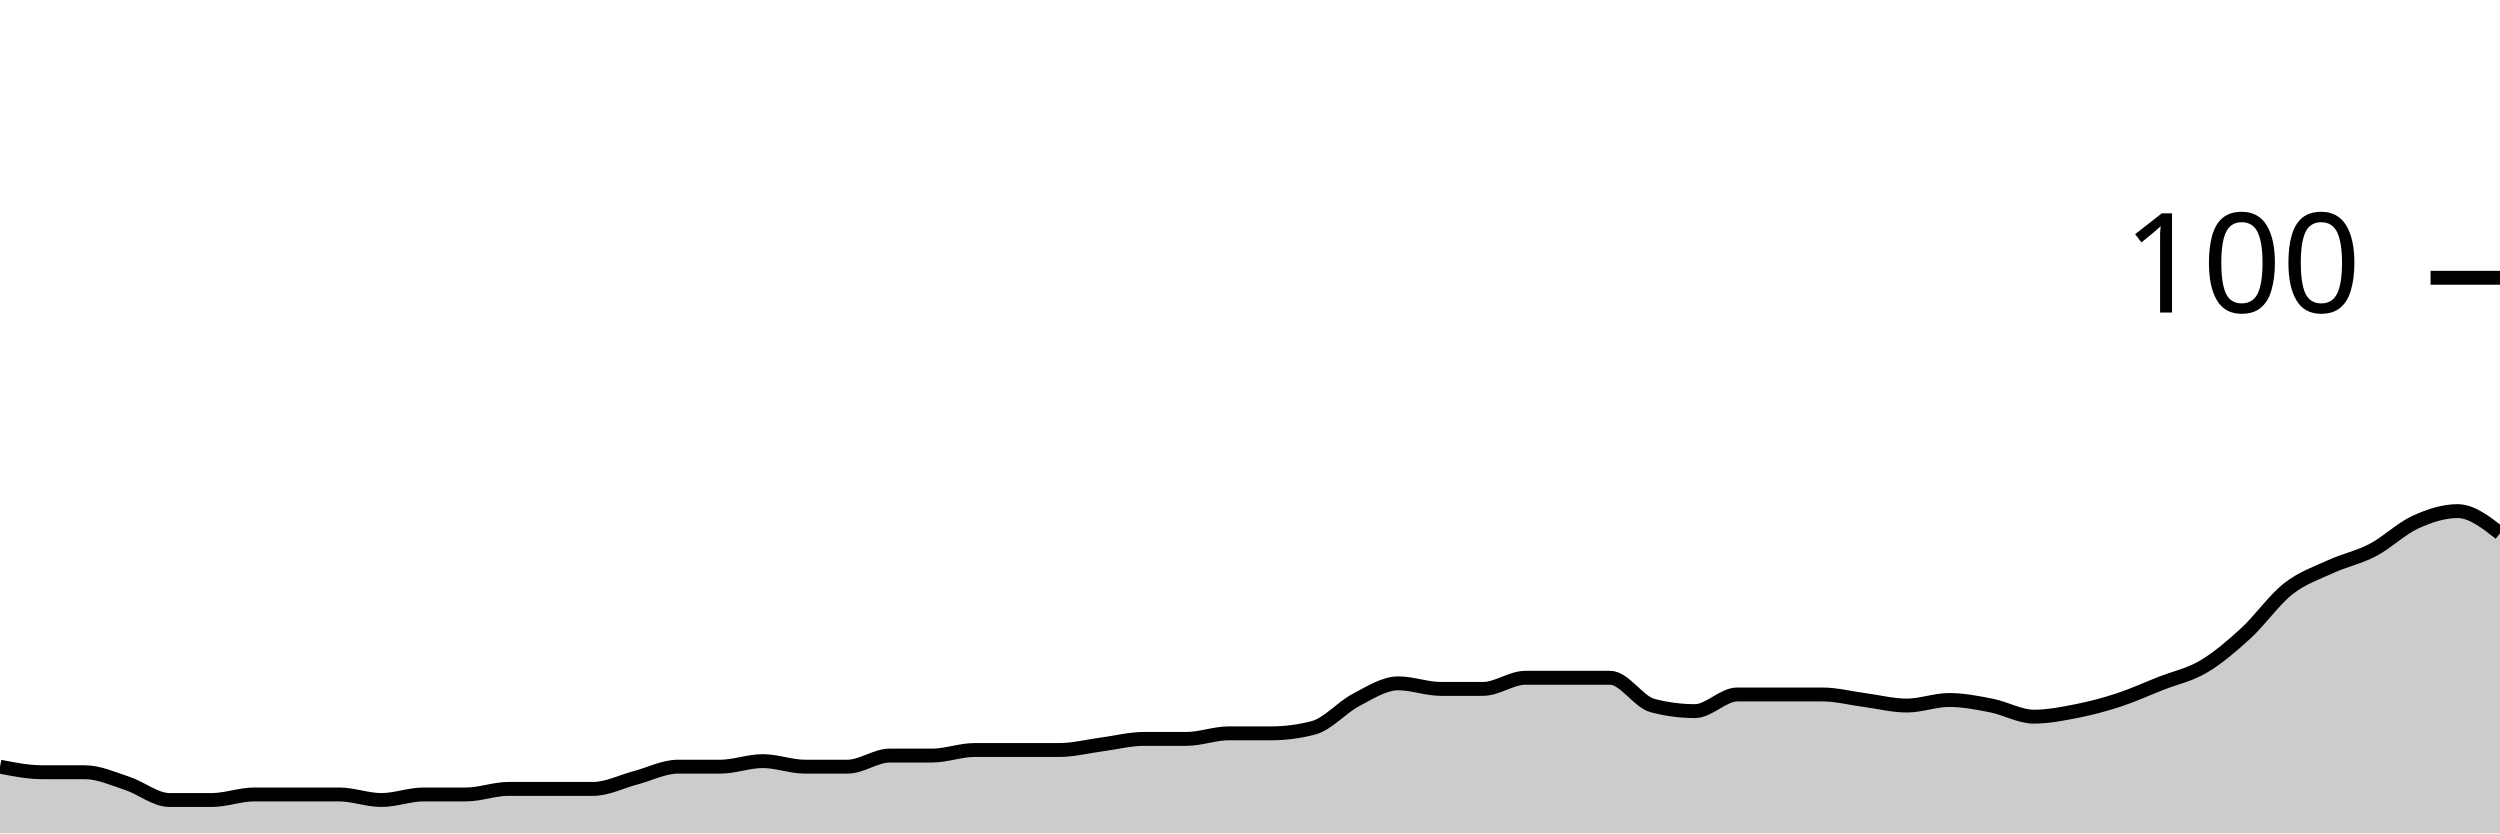
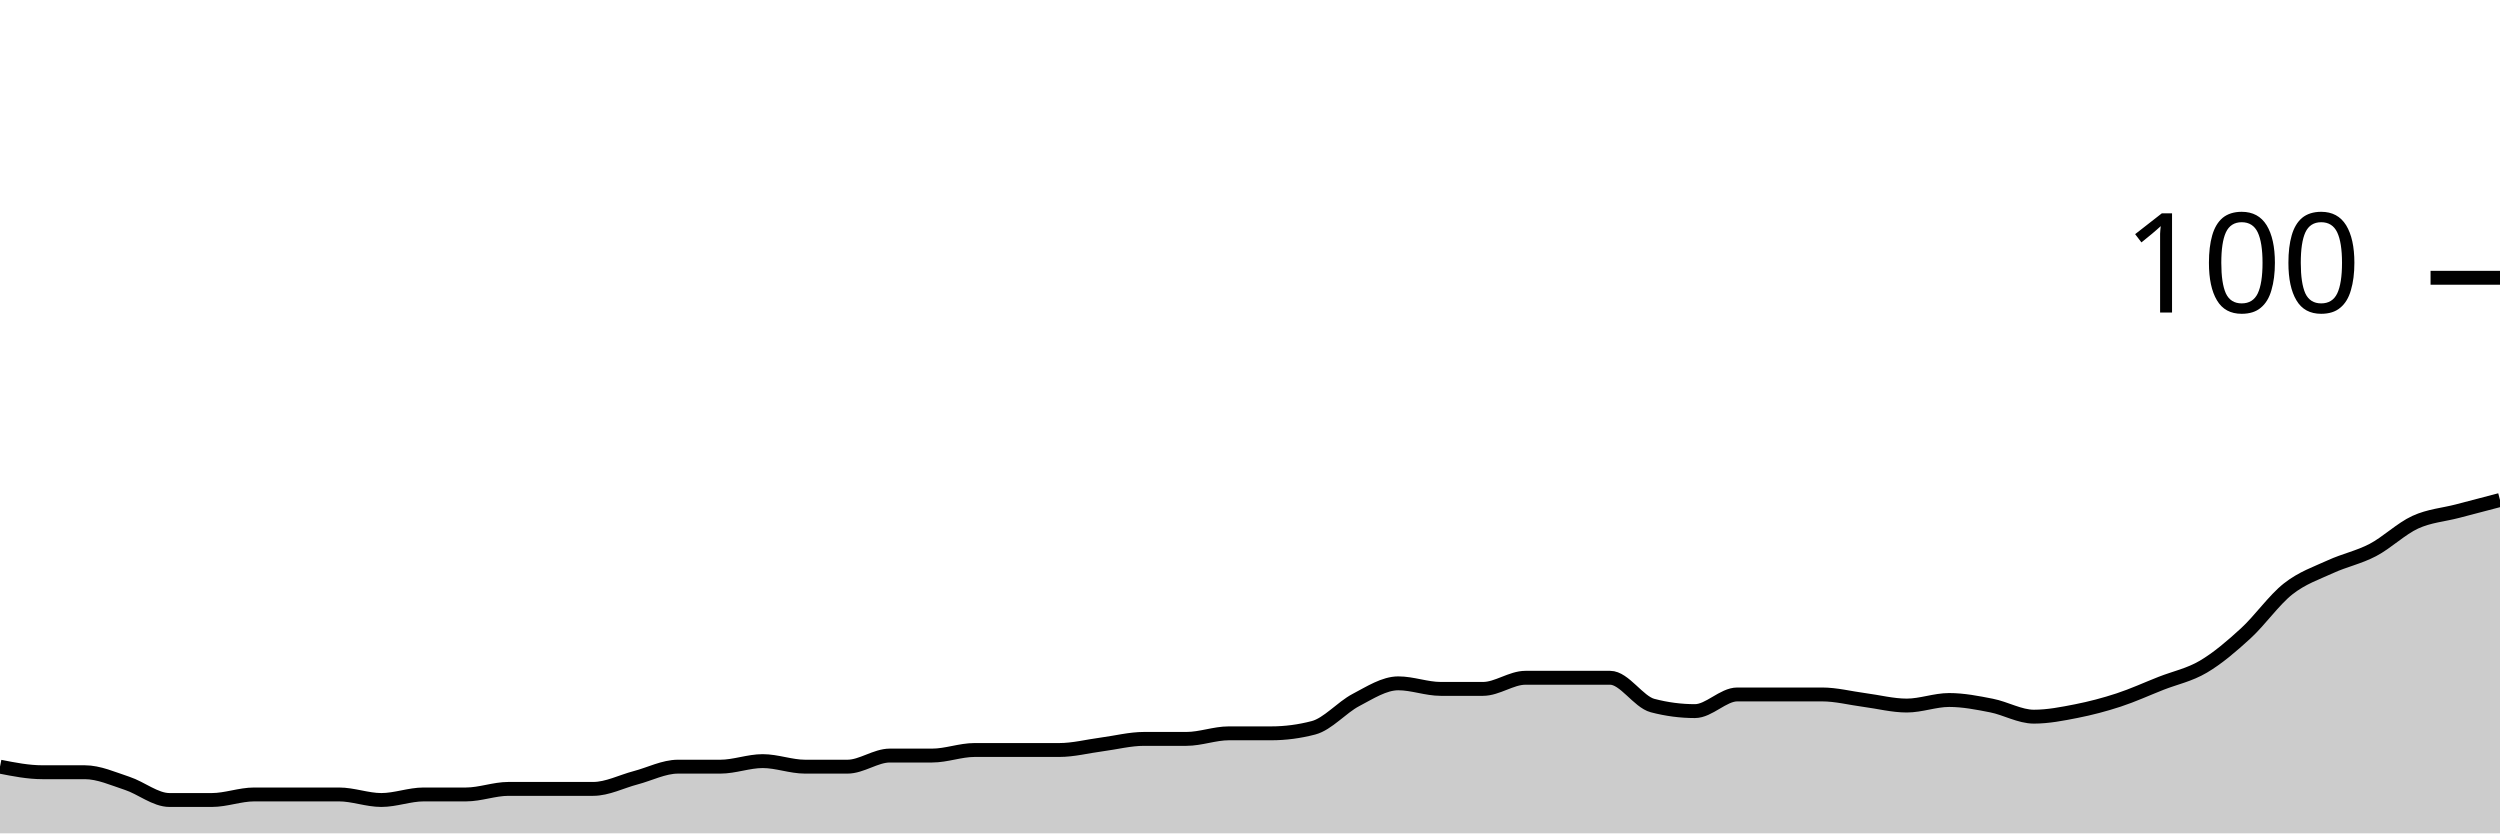
<svg xmlns="http://www.w3.org/2000/svg" viewBox="0 0 180 60">
  <g transform="translate(0,20)">
-     <path class="area" fill="rgba(0, 0, 0, 0.2)" d="M0,35.2C1.017,35.4,2.034,35.6,3.051,35.6C4.068,35.6,5.085,35.6,6.102,35.6C7.119,35.6,8.136,36.067,9.153,36.4C10.169,36.733,11.186,37.6,12.203,37.6C13.22,37.6,14.237,37.6,15.254,37.6C16.271,37.6,17.288,37.2,18.305,37.2C19.322,37.2,20.339,37.2,21.356,37.2C22.373,37.2,23.39,37.2,24.407,37.2C25.424,37.2,26.441,37.6,27.458,37.6C28.475,37.6,29.492,37.2,30.508,37.2C31.525,37.2,32.542,37.2,33.559,37.2C34.576,37.2,35.593,36.8,36.61,36.8C37.627,36.8,38.644,36.8,39.661,36.8C40.678,36.8,41.695,36.8,42.712,36.8C43.729,36.8,44.746,36.267,45.763,36C46.78,35.733,47.797,35.2,48.814,35.2C49.831,35.2,50.847,35.2,51.864,35.2C52.881,35.2,53.898,34.8,54.915,34.8C55.932,34.8,56.949,35.2,57.966,35.2C58.983,35.2,60,35.2,61.017,35.2C62.034,35.2,63.051,34.4,64.068,34.4C65.085,34.4,66.102,34.4,67.119,34.4C68.136,34.4,69.153,34,70.169,34C71.186,34,72.203,34,73.22,34C74.237,34,75.254,34,76.271,34C77.288,34,78.305,33.733,79.322,33.6C80.339,33.467,81.356,33.2,82.373,33.2C83.39,33.2,84.407,33.2,85.424,33.2C86.441,33.2,87.458,32.8,88.475,32.8C89.492,32.8,90.508,32.8,91.525,32.8C92.542,32.8,93.559,32.667,94.576,32.4C95.593,32.133,96.61,30.933,97.627,30.4C98.644,29.867,99.661,29.2,100.678,29.2C101.695,29.2,102.712,29.6,103.729,29.6C104.746,29.6,105.763,29.6,106.78,29.6C107.797,29.6,108.814,28.8,109.831,28.8C110.847,28.8,111.864,28.8,112.881,28.8C113.898,28.8,114.915,28.8,115.932,28.8C116.949,28.8,117.966,30.533,118.983,30.8C120,31.067,121.017,31.2,122.034,31.2C123.051,31.2,124.068,30,125.085,30C126.102,30,127.119,30,128.136,30C129.153,30,130.169,30,131.186,30C132.203,30,133.22,30.267,134.237,30.4C135.254,30.533,136.271,30.8,137.288,30.8C138.305,30.8,139.322,30.4,140.339,30.4C141.356,30.4,142.373,30.6,143.39,30.8C144.407,31,145.424,31.6,146.441,31.6C147.458,31.6,148.475,31.4,149.492,31.2C150.508,31,151.525,30.733,152.542,30.4C153.559,30.067,154.576,29.6,155.593,29.2C156.61,28.8,157.627,28.6,158.644,28C159.661,27.4,160.678,26.533,161.695,25.6C162.712,24.667,163.729,23.2,164.746,22.4C165.763,21.6,166.78,21.267,167.797,20.8C168.814,20.333,169.831,20.133,170.847,19.6C171.864,19.067,172.881,18.067,173.898,17.6C174.915,17.133,175.932,16.8,176.949,16.8C177.966,16.8,178.983,17.6,180,18.4L180,40C178.983,40,177.966,40,176.949,40C175.932,40,174.915,40,173.898,40C172.881,40,171.864,40,170.847,40C169.831,40,168.814,40,167.797,40C166.78,40,165.763,40,164.746,40C163.729,40,162.712,40,161.695,40C160.678,40,159.661,40,158.644,40C157.627,40,156.61,40,155.593,40C154.576,40,153.559,40,152.542,40C151.525,40,150.508,40,149.492,40C148.475,40,147.458,40,146.441,40C145.424,40,144.407,40,143.39,40C142.373,40,141.356,40,140.339,40C139.322,40,138.305,40,137.288,40C136.271,40,135.254,40,134.237,40C133.22,40,132.203,40,131.186,40C130.169,40,129.153,40,128.136,40C127.119,40,126.102,40,125.085,40C124.068,40,123.051,40,122.034,40C121.017,40,120,40,118.983,40C117.966,40,116.949,40,115.932,40C114.915,40,113.898,40,112.881,40C111.864,40,110.847,40,109.831,40C108.814,40,107.797,40,106.78,40C105.763,40,104.746,40,103.729,40C102.712,40,101.695,40,100.678,40C99.661,40,98.644,40,97.627,40C96.61,40,95.593,40,94.576,40C93.559,40,92.542,40,91.525,40C90.508,40,89.492,40,88.475,40C87.458,40,86.441,40,85.424,40C84.407,40,83.39,40,82.373,40C81.356,40,80.339,40,79.322,40C78.305,40,77.288,40,76.271,40C75.254,40,74.237,40,73.22,40C72.203,40,71.186,40,70.169,40C69.153,40,68.136,40,67.119,40C66.102,40,65.085,40,64.068,40C63.051,40,62.034,40,61.017,40C60,40,58.983,40,57.966,40C56.949,40,55.932,40,54.915,40C53.898,40,52.881,40,51.864,40C50.847,40,49.831,40,48.814,40C47.797,40,46.78,40,45.763,40C44.746,40,43.729,40,42.712,40C41.695,40,40.678,40,39.661,40C38.644,40,37.627,40,36.61,40C35.593,40,34.576,40,33.559,40C32.542,40,31.525,40,30.508,40C29.492,40,28.475,40,27.458,40C26.441,40,25.424,40,24.407,40C23.39,40,22.373,40,21.356,40C20.339,40,19.322,40,18.305,40C17.288,40,16.271,40,15.254,40C14.237,40,13.22,40,12.203,40C11.186,40,10.169,40,9.153,40C8.136,40,7.119,40,6.102,40C5.085,40,4.068,40,3.051,40C2.034,40,1.017,40,0,40Z" />
-     <path class="line" stroke="black" fill="none" d="M0,35.2C1.017,35.4,2.034,35.6,3.051,35.6C4.068,35.6,5.085,35.6,6.102,35.6C7.119,35.6,8.136,36.067,9.153,36.4C10.169,36.733,11.186,37.6,12.203,37.6C13.22,37.6,14.237,37.6,15.254,37.6C16.271,37.6,17.288,37.2,18.305,37.2C19.322,37.2,20.339,37.2,21.356,37.2C22.373,37.2,23.39,37.2,24.407,37.2C25.424,37.2,26.441,37.6,27.458,37.6C28.475,37.6,29.492,37.2,30.508,37.2C31.525,37.2,32.542,37.2,33.559,37.2C34.576,37.2,35.593,36.8,36.61,36.8C37.627,36.8,38.644,36.8,39.661,36.8C40.678,36.8,41.695,36.8,42.712,36.8C43.729,36.8,44.746,36.267,45.763,36C46.78,35.733,47.797,35.2,48.814,35.2C49.831,35.2,50.847,35.2,51.864,35.2C52.881,35.2,53.898,34.8,54.915,34.8C55.932,34.8,56.949,35.2,57.966,35.2C58.983,35.2,60,35.2,61.017,35.2C62.034,35.2,63.051,34.4,64.068,34.4C65.085,34.4,66.102,34.4,67.119,34.4C68.136,34.4,69.153,34,70.169,34C71.186,34,72.203,34,73.22,34C74.237,34,75.254,34,76.271,34C77.288,34,78.305,33.733,79.322,33.6C80.339,33.467,81.356,33.2,82.373,33.2C83.39,33.2,84.407,33.2,85.424,33.2C86.441,33.2,87.458,32.8,88.475,32.8C89.492,32.8,90.508,32.8,91.525,32.8C92.542,32.8,93.559,32.667,94.576,32.4C95.593,32.133,96.61,30.933,97.627,30.4C98.644,29.867,99.661,29.2,100.678,29.2C101.695,29.2,102.712,29.6,103.729,29.6C104.746,29.6,105.763,29.6,106.78,29.6C107.797,29.6,108.814,28.8,109.831,28.8C110.847,28.8,111.864,28.8,112.881,28.8C113.898,28.8,114.915,28.8,115.932,28.8C116.949,28.8,117.966,30.533,118.983,30.8C120,31.067,121.017,31.2,122.034,31.2C123.051,31.2,124.068,30,125.085,30C126.102,30,127.119,30,128.136,30C129.153,30,130.169,30,131.186,30C132.203,30,133.22,30.267,134.237,30.4C135.254,30.533,136.271,30.8,137.288,30.8C138.305,30.8,139.322,30.4,140.339,30.4C141.356,30.4,142.373,30.6,143.39,30.8C144.407,31,145.424,31.6,146.441,31.6C147.458,31.6,148.475,31.4,149.492,31.2C150.508,31,151.525,30.733,152.542,30.4C153.559,30.067,154.576,29.6,155.593,29.2C156.61,28.8,157.627,28.6,158.644,28C159.661,27.4,160.678,26.533,161.695,25.6C162.712,24.667,163.729,23.2,164.746,22.4C165.763,21.6,166.78,21.267,167.797,20.8C168.814,20.333,169.831,20.133,170.847,19.6C171.864,19.067,172.881,18.067,173.898,17.6C174.915,17.133,175.932,16.8,176.949,16.8C177.966,16.8,178.983,17.6,180,18.4" />
+     <path class="area" fill="rgba(0, 0, 0, 0.2)" d="M0,35.2C1.017,35.4,2.034,35.6,3.051,35.6C4.068,35.6,5.085,35.6,6.102,35.6C7.119,35.6,8.136,36.067,9.153,36.4C10.169,36.733,11.186,37.6,12.203,37.6C13.22,37.6,14.237,37.6,15.254,37.6C16.271,37.6,17.288,37.2,18.305,37.2C19.322,37.2,20.339,37.2,21.356,37.2C22.373,37.2,23.39,37.2,24.407,37.2C25.424,37.2,26.441,37.6,27.458,37.6C28.475,37.6,29.492,37.2,30.508,37.2C31.525,37.2,32.542,37.2,33.559,37.2C34.576,37.2,35.593,36.8,36.61,36.8C37.627,36.8,38.644,36.8,39.661,36.8C40.678,36.8,41.695,36.8,42.712,36.8C43.729,36.8,44.746,36.267,45.763,36C46.78,35.733,47.797,35.2,48.814,35.2C49.831,35.2,50.847,35.2,51.864,35.2C52.881,35.2,53.898,34.8,54.915,34.8C55.932,34.8,56.949,35.2,57.966,35.2C58.983,35.2,60,35.2,61.017,35.2C62.034,35.2,63.051,34.4,64.068,34.4C65.085,34.4,66.102,34.4,67.119,34.4C68.136,34.4,69.153,34,70.169,34C71.186,34,72.203,34,73.22,34C74.237,34,75.254,34,76.271,34C77.288,34,78.305,33.733,79.322,33.6C80.339,33.467,81.356,33.2,82.373,33.2C83.39,33.2,84.407,33.2,85.424,33.2C86.441,33.2,87.458,32.8,88.475,32.8C89.492,32.8,90.508,32.8,91.525,32.8C92.542,32.8,93.559,32.667,94.576,32.4C95.593,32.133,96.61,30.933,97.627,30.4C98.644,29.867,99.661,29.2,100.678,29.2C101.695,29.2,102.712,29.6,103.729,29.6C104.746,29.6,105.763,29.6,106.78,29.6C107.797,29.6,108.814,28.8,109.831,28.8C110.847,28.8,111.864,28.8,112.881,28.8C113.898,28.8,114.915,28.8,115.932,28.8C116.949,28.8,117.966,30.533,118.983,30.8C120,31.067,121.017,31.2,122.034,31.2C123.051,31.2,124.068,30,125.085,30C126.102,30,127.119,30,128.136,30C129.153,30,130.169,30,131.186,30C132.203,30,133.22,30.267,134.237,30.4C135.254,30.533,136.271,30.8,137.288,30.8C138.305,30.8,139.322,30.4,140.339,30.4C141.356,30.4,142.373,30.6,143.39,30.8C144.407,31,145.424,31.6,146.441,31.6C147.458,31.6,148.475,31.4,149.492,31.2C150.508,31,151.525,30.733,152.542,30.4C153.559,30.067,154.576,29.6,155.593,29.2C156.61,28.8,157.627,28.6,158.644,28C159.661,27.4,160.678,26.533,161.695,25.6C162.712,24.667,163.729,23.2,164.746,22.4C165.763,21.6,166.78,21.267,167.797,20.8C168.814,20.333,169.831,20.133,170.847,19.6C171.864,19.067,172.881,18.067,173.898,17.6C174.915,17.133,175.932,17.067,176.949,16.8C177.966,16.533,178.983,16.267,180,16L180,40C178.983,40,177.966,40,176.949,40C175.932,40,174.915,40,173.898,40C172.881,40,171.864,40,170.847,40C169.831,40,168.814,40,167.797,40C166.78,40,165.763,40,164.746,40C163.729,40,162.712,40,161.695,40C160.678,40,159.661,40,158.644,40C157.627,40,156.61,40,155.593,40C154.576,40,153.559,40,152.542,40C151.525,40,150.508,40,149.492,40C148.475,40,147.458,40,146.441,40C145.424,40,144.407,40,143.39,40C142.373,40,141.356,40,140.339,40C139.322,40,138.305,40,137.288,40C136.271,40,135.254,40,134.237,40C133.22,40,132.203,40,131.186,40C130.169,40,129.153,40,128.136,40C127.119,40,126.102,40,125.085,40C124.068,40,123.051,40,122.034,40C121.017,40,120,40,118.983,40C117.966,40,116.949,40,115.932,40C114.915,40,113.898,40,112.881,40C111.864,40,110.847,40,109.831,40C108.814,40,107.797,40,106.78,40C105.763,40,104.746,40,103.729,40C102.712,40,101.695,40,100.678,40C99.661,40,98.644,40,97.627,40C96.61,40,95.593,40,94.576,40C93.559,40,92.542,40,91.525,40C90.508,40,89.492,40,88.475,40C87.458,40,86.441,40,85.424,40C84.407,40,83.39,40,82.373,40C81.356,40,80.339,40,79.322,40C78.305,40,77.288,40,76.271,40C75.254,40,74.237,40,73.22,40C72.203,40,71.186,40,70.169,40C69.153,40,68.136,40,67.119,40C66.102,40,65.085,40,64.068,40C63.051,40,62.034,40,61.017,40C60,40,58.983,40,57.966,40C56.949,40,55.932,40,54.915,40C53.898,40,52.881,40,51.864,40C50.847,40,49.831,40,48.814,40C47.797,40,46.78,40,45.763,40C44.746,40,43.729,40,42.712,40C41.695,40,40.678,40,39.661,40C38.644,40,37.627,40,36.61,40C35.593,40,34.576,40,33.559,40C32.542,40,31.525,40,30.508,40C29.492,40,28.475,40,27.458,40C26.441,40,25.424,40,24.407,40C23.39,40,22.373,40,21.356,40C20.339,40,19.322,40,18.305,40C17.288,40,16.271,40,15.254,40C14.237,40,13.22,40,12.203,40C11.186,40,10.169,40,9.153,40C8.136,40,7.119,40,6.102,40C5.085,40,4.068,40,3.051,40C2.034,40,1.017,40,0,40Z" />
+     <path class="line" stroke="black" fill="none" d="M0,35.2C1.017,35.4,2.034,35.6,3.051,35.6C4.068,35.6,5.085,35.6,6.102,35.6C7.119,35.6,8.136,36.067,9.153,36.4C10.169,36.733,11.186,37.6,12.203,37.6C13.22,37.6,14.237,37.6,15.254,37.6C16.271,37.6,17.288,37.2,18.305,37.2C19.322,37.2,20.339,37.2,21.356,37.2C22.373,37.2,23.39,37.2,24.407,37.2C25.424,37.2,26.441,37.6,27.458,37.6C28.475,37.6,29.492,37.2,30.508,37.2C31.525,37.2,32.542,37.2,33.559,37.2C34.576,37.2,35.593,36.8,36.61,36.8C37.627,36.8,38.644,36.8,39.661,36.8C40.678,36.8,41.695,36.8,42.712,36.8C43.729,36.8,44.746,36.267,45.763,36C46.78,35.733,47.797,35.2,48.814,35.2C49.831,35.2,50.847,35.2,51.864,35.2C52.881,35.2,53.898,34.8,54.915,34.8C55.932,34.8,56.949,35.2,57.966,35.2C58.983,35.2,60,35.2,61.017,35.2C62.034,35.2,63.051,34.4,64.068,34.4C65.085,34.4,66.102,34.4,67.119,34.4C68.136,34.4,69.153,34,70.169,34C71.186,34,72.203,34,73.22,34C74.237,34,75.254,34,76.271,34C77.288,34,78.305,33.733,79.322,33.6C80.339,33.467,81.356,33.2,82.373,33.2C83.39,33.2,84.407,33.2,85.424,33.2C86.441,33.2,87.458,32.8,88.475,32.8C89.492,32.8,90.508,32.8,91.525,32.8C92.542,32.8,93.559,32.667,94.576,32.4C95.593,32.133,96.61,30.933,97.627,30.4C98.644,29.867,99.661,29.2,100.678,29.2C101.695,29.2,102.712,29.6,103.729,29.6C104.746,29.6,105.763,29.6,106.78,29.6C107.797,29.6,108.814,28.8,109.831,28.8C110.847,28.8,111.864,28.8,112.881,28.8C113.898,28.8,114.915,28.8,115.932,28.8C116.949,28.8,117.966,30.533,118.983,30.8C120,31.067,121.017,31.2,122.034,31.2C123.051,31.2,124.068,30,125.085,30C126.102,30,127.119,30,128.136,30C129.153,30,130.169,30,131.186,30C132.203,30,133.22,30.267,134.237,30.4C135.254,30.533,136.271,30.8,137.288,30.8C138.305,30.8,139.322,30.4,140.339,30.4C141.356,30.4,142.373,30.6,143.39,30.8C144.407,31,145.424,31.6,146.441,31.6C147.458,31.6,148.475,31.4,149.492,31.2C150.508,31,151.525,30.733,152.542,30.4C153.559,30.067,154.576,29.6,155.593,29.2C156.61,28.8,157.627,28.6,158.644,28C159.661,27.4,160.678,26.533,161.695,25.6C162.712,24.667,163.729,23.2,164.746,22.4C165.763,21.6,166.78,21.267,167.797,20.8C168.814,20.333,169.831,20.133,170.847,19.6C171.864,19.067,172.881,18.067,173.898,17.6C174.915,17.133,175.932,17.067,176.949,16.8C177.966,16.533,178.983,16.267,180,16" />
    <path class="axis-ceiling" stroke-width="1" stroke="black" fill="none" d="M175,0L180,0" />
    <text class="axis-ceiling-label" font-family="sans-serif" text-anchor="end" font-size="10px" x="170" y="2.5">100</text>
  </g>
</svg>
